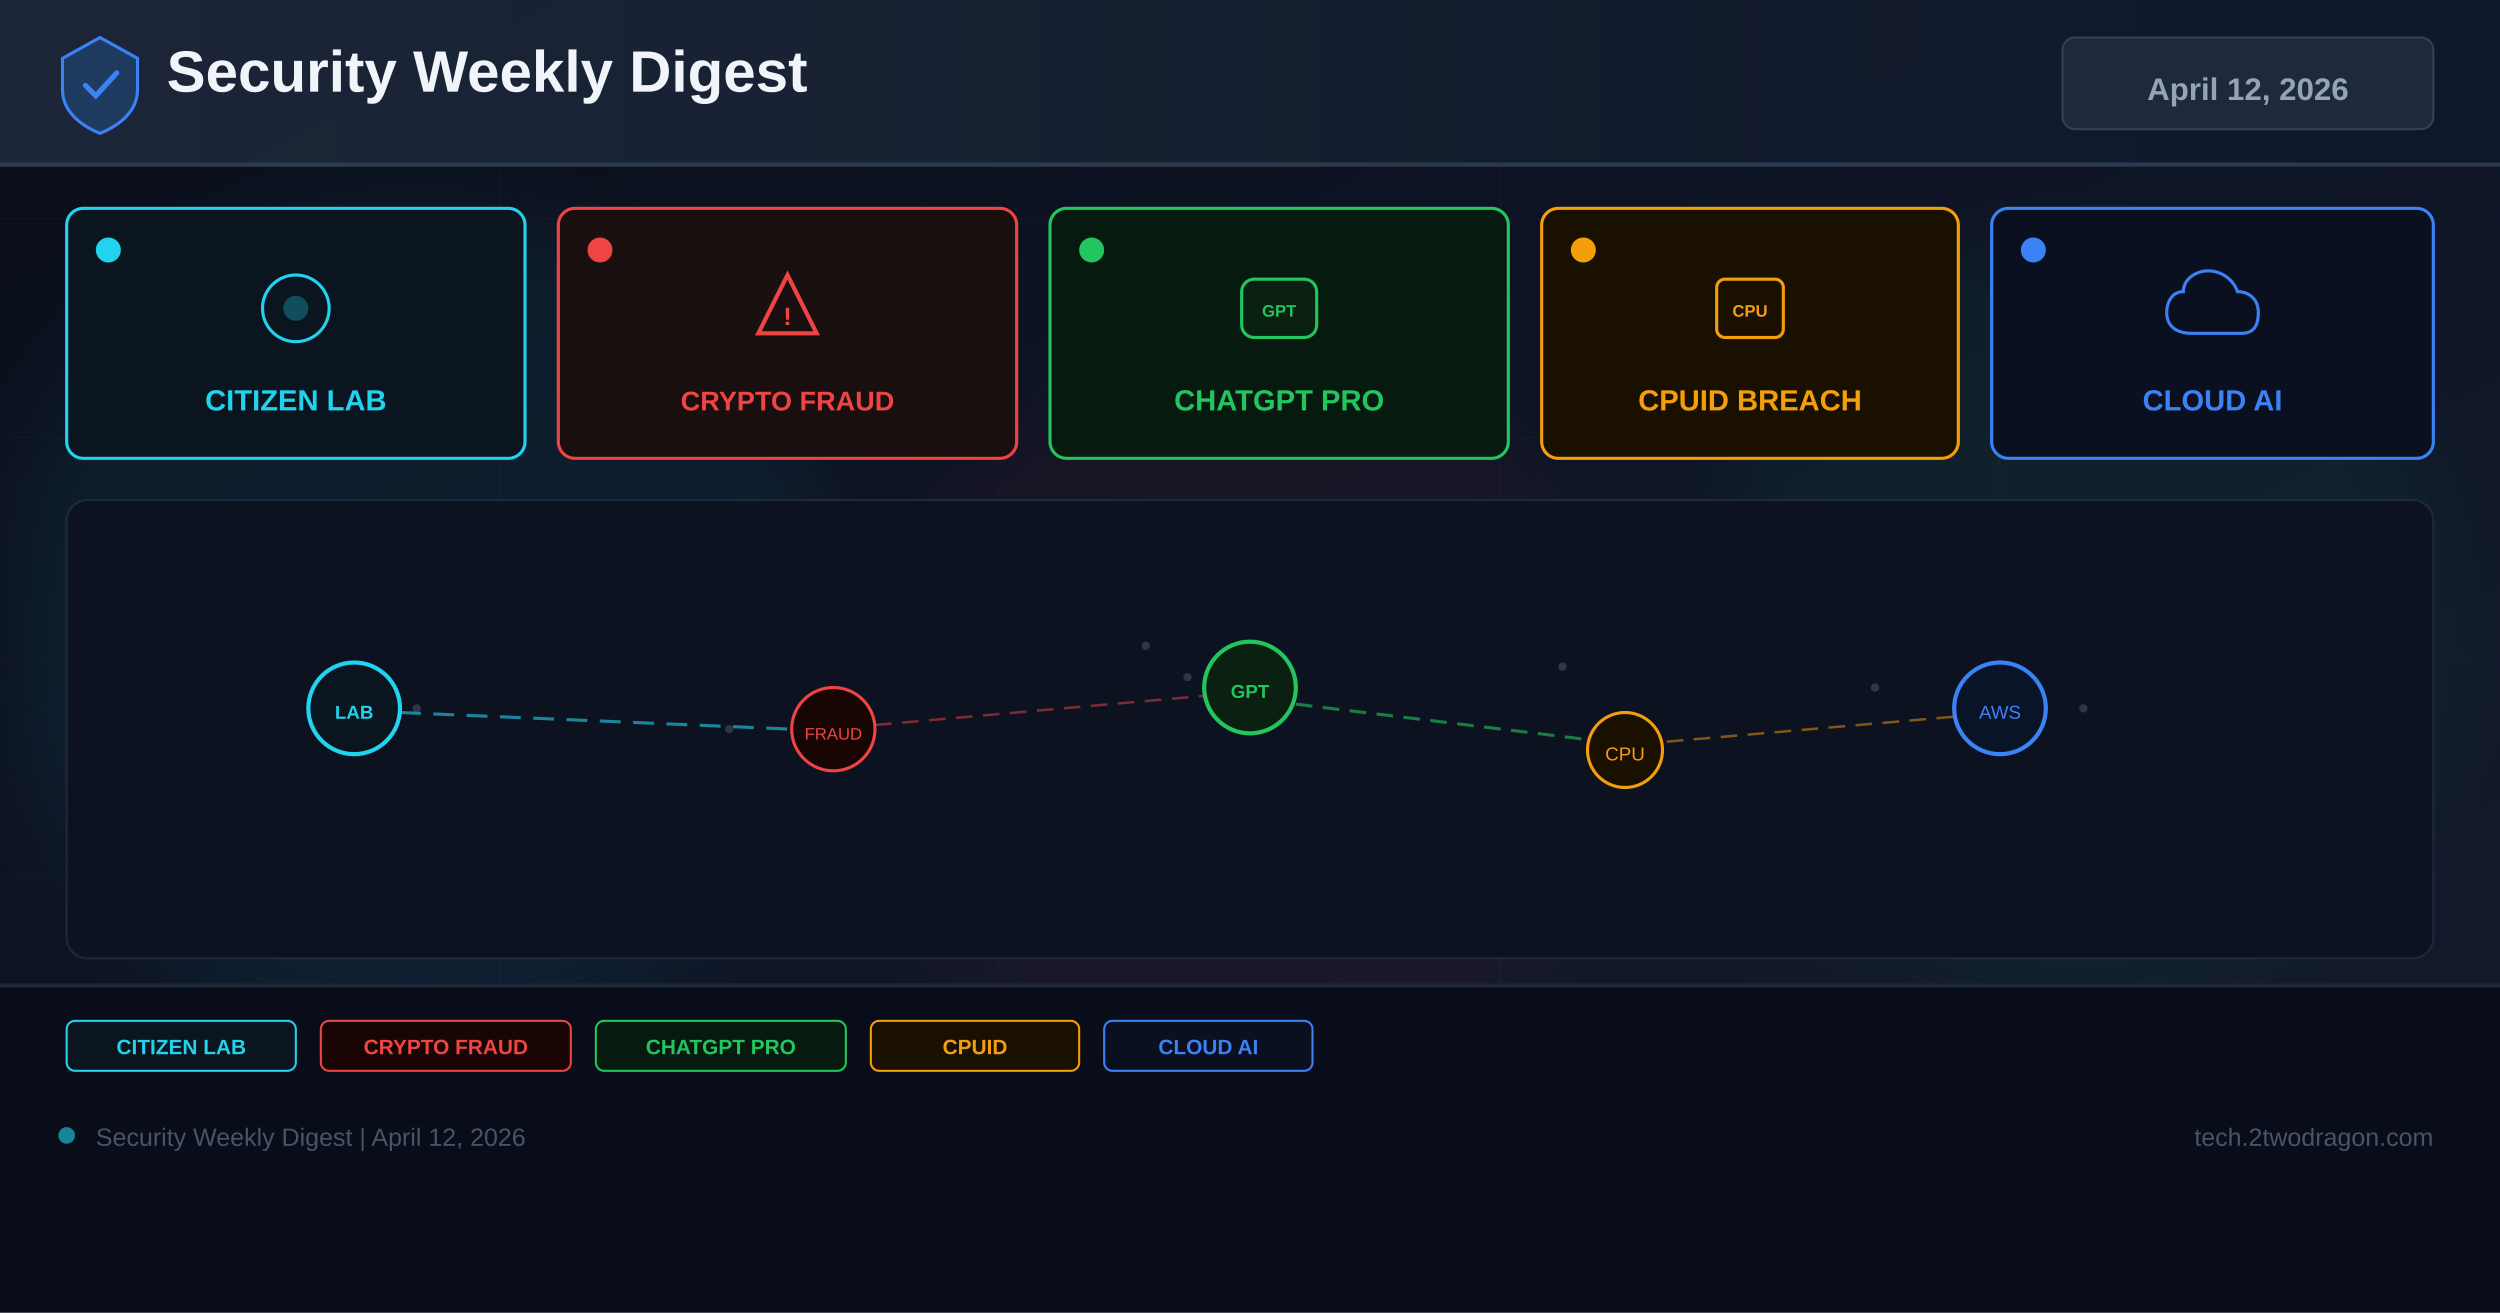
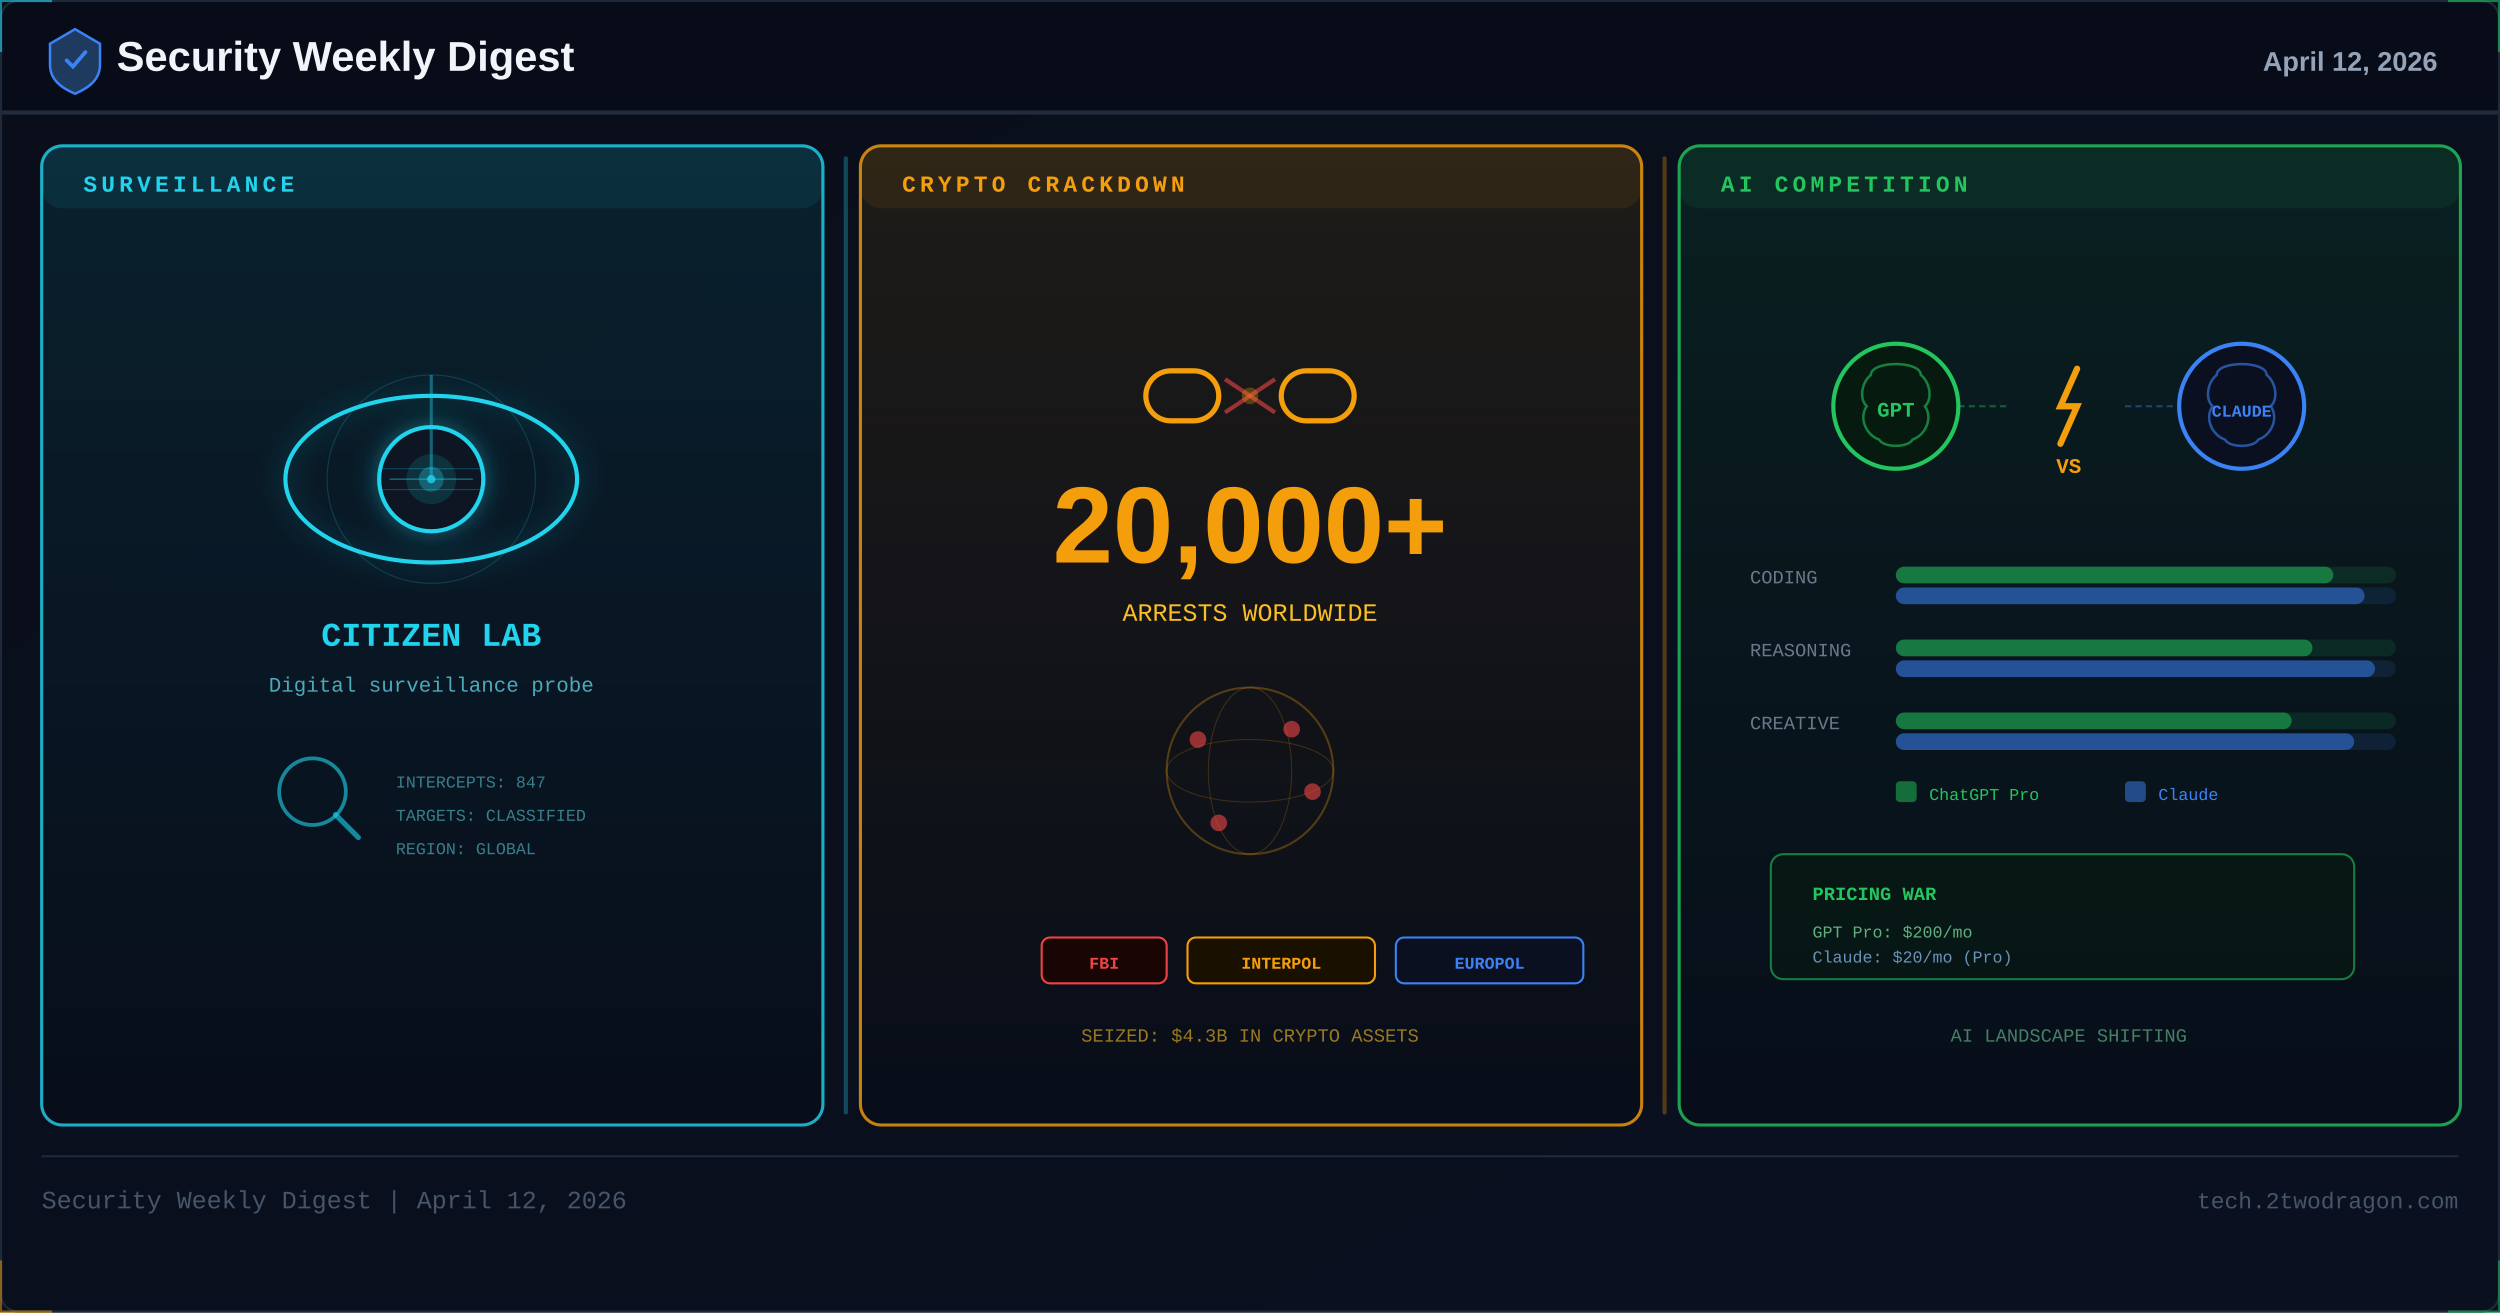
- <svg xmlns="http://www.w3.org/2000/svg" width="1200" height="630" viewBox="0 0 1200 630">
+ <svg xmlns="http://www.w3.org/2000/svg" viewBox="0 0 1200 630" width="1200" height="630">
  <defs>
-     <linearGradient id="bg" x1="0%" y1="0%" x2="100%" y2="100%">
+     <linearGradient id="apr12bg" x1="0%" y1="0%" x2="100%" y2="100%">
      <stop offset="0%" stop-color="#0a0e1a" />
-       <stop offset="60%" stop-color="#0f1628" />
-       <stop offset="100%" stop-color="#141b2d" />
+       <stop offset="100%" stop-color="#0a1020" />
    </linearGradient>
-     <linearGradient id="hg" x1="0%" y1="0%" x2="100%" y2="0%">
-       <stop offset="0%" stop-color="#1e293b" />
-       <stop offset="100%" stop-color="#0f172a" />
+     <linearGradient id="apr12p1" x1="0%" y1="0%" x2="0%" y2="100%">
+       <stop offset="0%" stop-color="#22d3ee" stop-opacity="0.1" />
+       <stop offset="100%" stop-color="#22d3ee" stop-opacity="0" />
    </linearGradient>
-     <filter id="glow" x="-50%" y="-50%" width="200%" height="200%">
-       <feGaussianBlur stdDeviation="18" />
+     <linearGradient id="apr12p2" x1="0%" y1="0%" x2="0%" y2="100%">
+       <stop offset="0%" stop-color="#f59e0b" stop-opacity="0.1" />
+       <stop offset="100%" stop-color="#f59e0b" stop-opacity="0" />
+     </linearGradient>
+     <linearGradient id="apr12p3" x1="0%" y1="0%" x2="0%" y2="100%">
+       <stop offset="0%" stop-color="#22c55e" stop-opacity="0.1" />
+       <stop offset="100%" stop-color="#22c55e" stop-opacity="0" />
+     </linearGradient>
+     <filter id="apr12glow" x="-100%" y="-100%" width="300%" height="300%">
+       <feDropShadow dx="0" dy="0" stdDeviation="6" flood-color="#22d3ee" flood-opacity="0.4" />
    </filter>
+     <clipPath id="apr12clip">
+       <rect x="1" y="1" width="1198" height="628" rx="8" />
+     </clipPath>
+     <style>
+       @keyframes apr12radar{from{transform:rotate(0deg)}to{transform:rotate(360deg)}}
+       @keyframes apr12pulse{0%,100%{opacity:0.3}50%{opacity:0.8}}
+       @keyframes apr12spark{0%,100%{opacity:0}50%{opacity:0.8}}
+     </style>
  </defs>
-   <rect width="1200" height="630" fill="url(#bg)" />
-   <g opacity="0.04" stroke="#94a3b8" stroke-width="0.5">
-     <line x1="0" y1="105" x2="1200" y2="105" />
-     <line x1="0" y1="210" x2="1200" y2="210" />
-     <line x1="0" y1="315" x2="1200" y2="315" />
-     <line x1="0" y1="420" x2="1200" y2="420" />
-     <line x1="0" y1="525" x2="1200" y2="525" />
-     <line x1="240" y1="0" x2="240" y2="630" />
-     <line x1="480" y1="0" x2="480" y2="630" />
-     <line x1="720" y1="0" x2="720" y2="630" />
-     <line x1="960" y1="0" x2="960" y2="630" />
+   <rect width="1200" height="630" fill="url(#apr12bg)" />
+   <g clip-path="url(#apr12clip)">
+     <rect x="0" y="0" width="1200" height="55" fill="#080c18" opacity="0.95" />
+     <rect x="0" y="53" width="1200" height="2" fill="#334155" opacity="0.6" />
+     <g transform="translate(36,28)">
+       <path d="M0,-14 L12,-7 L12,3 C12,10 7,14 0,17 C-7,14 -12,10 -12,3 L-12,-7 Z" fill="#1e3a5f" stroke="#3b82f6" stroke-width="1.2" />
+       <path d="M-4,1 L-1,4 L5,-3" stroke="#3b82f6" stroke-width="1.8" fill="none" stroke-linecap="round" />
+     </g>
+     <text x="56" y="34" font-family="Arial,sans-serif" font-size="20" font-weight="700" fill="#f1f5f9">Security Weekly Digest</text>
+     <text x="1170" y="34" font-family="Arial,sans-serif" font-size="13" font-weight="700" fill="#94a3b8" text-anchor="end">April 12, 2026</text>
+     <rect x="20" y="70" width="375" height="470" rx="10" fill="#060d18" stroke="#22d3ee" stroke-width="1.5" opacity="0.8" />
+     <rect x="20" y="70" width="375" height="470" rx="10" fill="url(#apr12p1)" />
+     <rect x="20" y="70" width="375" height="30" rx="10" fill="#22d3ee" opacity="0.08" />
+     <text x="40" y="92" font-family="Courier New,monospace" font-size="11" fill="#22d3ee" font-weight="bold" letter-spacing="2">SURVEILLANCE</text>
+     <g transform="translate(207,230)" filter="url(#apr12glow)">
+       <ellipse rx="70" ry="40" fill="none" stroke="#22d3ee" stroke-width="2" />
+       <circle r="25" fill="#0a1520" stroke="#22d3ee" stroke-width="2" />
+       <circle r="12" fill="#22d3ee" opacity="0.15" />
+       <circle r="6" fill="#22d3ee" opacity="0.3" />
+       <circle r="2" fill="#22d3ee" opacity="0.8" />
+       <line x1="-25" y1="-5" x2="25" y2="-5" stroke="#22d3ee" stroke-width="0.5" opacity="0.3" />
+       <line x1="-25" y1="5" x2="25" y2="5" stroke="#22d3ee" stroke-width="0.5" opacity="0.3" />
+       <line x1="-20" y1="0" x2="20" y2="0" stroke="#22d3ee" stroke-width="0.8" opacity="0.4" />
+     </g>
+     <g transform="translate(207,230)">
+       <circle r="50" fill="none" stroke="#22d3ee" stroke-width="0.5" opacity="0.2" />
+       <line x1="0" y1="0" x2="0" y2="-50" stroke="#22d3ee" stroke-width="1.5" opacity="0.4" transform-origin="0 0" style="animation:apr12radar 4s linear infinite" />
+     </g>
+     <text x="207" y="310" font-family="Courier New,monospace" font-size="16" fill="#22d3ee" text-anchor="middle" font-weight="bold">CITIZEN LAB</text>
+     <text x="207" y="332" font-family="Courier New,monospace" font-size="10" fill="#67e8f9" text-anchor="middle" opacity="0.7">Digital surveillance probe</text>
+     <g transform="translate(150,380)">
+       <circle r="16" fill="none" stroke="#22d3ee" stroke-width="1.8" opacity="0.6" />
+       <line x1="11" y1="11" x2="22" y2="22" stroke="#22d3ee" stroke-width="2.5" opacity="0.6" stroke-linecap="round" />
+     </g>
+     <g font-family="Courier New,monospace" font-size="8" fill="#67e8f9" opacity="0.5">
+       <text x="190" y="378">INTERCEPTS: 847</text>
+       <text x="190" y="394">TARGETS: CLASSIFIED</text>
+       <text x="190" y="410">REGION: GLOBAL</text>
+     </g>
+     <rect x="405" y="75" width="2" height="460" rx="1" fill="#22d3ee" opacity="0.3" />
+     <rect x="413" y="70" width="375" height="470" rx="10" fill="#060d18" stroke="#f59e0b" stroke-width="1.5" opacity="0.8" />
+     <rect x="413" y="70" width="375" height="470" rx="10" fill="url(#apr12p2)" />
+     <rect x="413" y="70" width="375" height="30" rx="10" fill="#f59e0b" opacity="0.08" />
+     <text x="433" y="92" font-family="Courier New,monospace" font-size="11" fill="#f59e0b" font-weight="bold" letter-spacing="2">CRYPTO CRACKDOWN</text>
+     <g transform="translate(600,190)">
+       <rect x="-50" y="-12" width="35" height="24" rx="12" fill="none" stroke="#f59e0b" stroke-width="2.5" />
+       <rect x="15" y="-12" width="35" height="24" rx="12" fill="none" stroke="#f59e0b" stroke-width="2.5" />
+       <line x1="-12" y1="-8" x2="12" y2="8" stroke="#ef4444" stroke-width="2" opacity="0.6" />
+       <line x1="-12" y1="8" x2="12" y2="-8" stroke="#ef4444" stroke-width="2" opacity="0.6" />
+       <circle cx="0" cy="0" r="4" fill="#f59e0b" opacity="0.3" style="animation:apr12spark 1.5s ease-in-out infinite" />
+     </g>
+     <text x="600" y="270" font-family="Segoe UI,Arial,sans-serif" font-size="52" fill="#f59e0b" text-anchor="middle" font-weight="700">20,000+</text>
+     <text x="600" y="298" font-family="Courier New,monospace" font-size="12" fill="#fbbf24" text-anchor="middle">ARRESTS WORLDWIDE</text>
+     <g transform="translate(600,370)">
+       <circle r="40" fill="none" stroke="#f59e0b" stroke-width="1" opacity="0.3" />
+       <ellipse rx="40" ry="15" fill="none" stroke="#f59e0b" stroke-width="0.5" opacity="0.2" />
+       <ellipse rx="20" ry="40" fill="none" stroke="#f59e0b" stroke-width="0.5" opacity="0.2" />
+       <circle cx="-25" cy="-15" r="4" fill="#ef4444" opacity="0.6" style="animation:apr12pulse 2s ease-in-out infinite" />
+       <circle cx="20" cy="-20" r="4" fill="#ef4444" opacity="0.6" style="animation:apr12pulse 2.5s ease-in-out infinite" />
+       <circle cx="30" cy="10" r="4" fill="#ef4444" opacity="0.6" style="animation:apr12pulse 3s ease-in-out infinite" />
+       <circle cx="-15" cy="25" r="4" fill="#ef4444" opacity="0.6" style="animation:apr12pulse 2.2s ease-in-out infinite" />
+     </g>
+     <g transform="translate(500,450)">
+       <rect x="0" y="0" width="60" height="22" rx="4" fill="#1a0505" stroke="#ef4444" stroke-width="1" />
+       <text x="30" y="15" font-family="Courier New,monospace" font-size="8" fill="#ef4444" text-anchor="middle" font-weight="bold">FBI</text>
+     </g>
+     <g transform="translate(570,450)">
+       <rect x="0" y="0" width="90" height="22" rx="4" fill="#1a1000" stroke="#f59e0b" stroke-width="1" />
+       <text x="45" y="15" font-family="Courier New,monospace" font-size="8" fill="#f59e0b" text-anchor="middle" font-weight="bold">INTERPOL</text>
+     </g>
+     <g transform="translate(670,450)">
+       <rect x="0" y="0" width="90" height="22" rx="4" fill="#0a1020" stroke="#3b82f6" stroke-width="1" />
+       <text x="45" y="15" font-family="Courier New,monospace" font-size="8" fill="#3b82f6" text-anchor="middle" font-weight="bold">EUROPOL</text>
+     </g>
+     <text x="600" y="500" font-family="Courier New,monospace" font-size="9" fill="#fbbf24" text-anchor="middle" opacity="0.6">SEIZED: $4.3B IN CRYPTO ASSETS</text>
+     <rect x="798" y="75" width="2" height="460" rx="1" fill="#f59e0b" opacity="0.3" />
+     <rect x="806" y="70" width="375" height="470" rx="10" fill="#060d18" stroke="#22c55e" stroke-width="1.5" opacity="0.8" />
+     <rect x="806" y="70" width="375" height="470" rx="10" fill="url(#apr12p3)" />
+     <rect x="806" y="70" width="375" height="30" rx="10" fill="#22c55e" opacity="0.08" />
+     <text x="826" y="92" font-family="Courier New,monospace" font-size="11" fill="#22c55e" font-weight="bold" letter-spacing="2">AI COMPETITION</text>
+     <g transform="translate(910,195)">
+       <circle r="30" fill="#071a10" stroke="#22c55e" stroke-width="2" />
+       <path d="M-12,-15 C-12,-22 12,-22 12,-15 C16,-12 18,-4 14,0 C18,6 14,14 8,16 C6,20 -6,20 -8,16 C-14,14 -18,6 -14,0 C-18,-4 -16,-12 -12,-15Z" fill="none" stroke="#22c55e" stroke-width="1.2" opacity="0.6" />
+       <text x="0" y="5" font-family="Courier New,monospace" font-size="10" fill="#22c55e" text-anchor="middle" font-weight="bold">GPT</text>
+     </g>
+     <g transform="translate(993,195)">
+       <path d="M4,-18 L-4,0 L4,0 L-4,18" fill="none" stroke="#f59e0b" stroke-width="3" stroke-linecap="round" />
+       <text x="0" y="32" font-family="Courier New,monospace" font-size="10" fill="#f59e0b" text-anchor="middle" font-weight="bold">VS</text>
+     </g>
+     <g transform="translate(1076,195)">
+       <circle r="30" fill="#0a1020" stroke="#3b82f6" stroke-width="2" />
+       <path d="M-12,-15 C-12,-22 12,-22 12,-15 C16,-12 18,-4 14,0 C18,6 14,14 8,16 C6,20 -6,20 -8,16 C-14,14 -18,6 -14,0 C-18,-4 -16,-12 -12,-15Z" fill="none" stroke="#3b82f6" stroke-width="1.2" opacity="0.6" />
+       <text x="0" y="5" font-family="Courier New,monospace" font-size="8" fill="#3b82f6" text-anchor="middle" font-weight="bold">CLAUDE</text>
+     </g>
+     <line x1="940" y1="195" x2="965" y2="195" stroke="#22c55e" stroke-width="1" opacity="0.4" stroke-dasharray="3 2" style="animation:apr12pulse 1.5s ease-in-out infinite" />
+     <line x1="1020" y1="195" x2="1046" y2="195" stroke="#3b82f6" stroke-width="1" opacity="0.4" stroke-dasharray="3 2" style="animation:apr12pulse 1.8s ease-in-out infinite" />
+     <text x="840" y="280" font-family="Courier New,monospace" font-size="9" fill="#94a3b8" opacity="0.7">CODING</text>
+     <rect x="910" y="272" width="240" height="8" rx="4" fill="#22c55e" opacity="0.12" />
+     <rect x="910" y="272" width="210" height="8" rx="4" fill="#22c55e" opacity="0.5" />
+     <rect x="910" y="282" width="240" height="8" rx="4" fill="#3b82f6" opacity="0.12" />
+     <rect x="910" y="282" width="225" height="8" rx="4" fill="#3b82f6" opacity="0.5" />
+     <text x="840" y="315" font-family="Courier New,monospace" font-size="9" fill="#94a3b8" opacity="0.7">REASONING</text>
+     <rect x="910" y="307" width="240" height="8" rx="4" fill="#22c55e" opacity="0.12" />
+     <rect x="910" y="307" width="200" height="8" rx="4" fill="#22c55e" opacity="0.5" />
+     <rect x="910" y="317" width="240" height="8" rx="4" fill="#3b82f6" opacity="0.12" />
+     <rect x="910" y="317" width="230" height="8" rx="4" fill="#3b82f6" opacity="0.5" />
+     <text x="840" y="350" font-family="Courier New,monospace" font-size="9" fill="#94a3b8" opacity="0.7">CREATIVE</text>
+     <rect x="910" y="342" width="240" height="8" rx="4" fill="#22c55e" opacity="0.12" />
+     <rect x="910" y="342" width="190" height="8" rx="4" fill="#22c55e" opacity="0.5" />
+     <rect x="910" y="352" width="240" height="8" rx="4" fill="#3b82f6" opacity="0.12" />
+     <rect x="910" y="352" width="220" height="8" rx="4" fill="#3b82f6" opacity="0.5" />
+     <rect x="910" y="375" width="10" height="10" rx="2" fill="#22c55e" opacity="0.5" />
+     <text x="926" y="384" font-family="Courier New,monospace" font-size="8" fill="#22c55e">ChatGPT Pro</text>
+     <rect x="1020" y="375" width="10" height="10" rx="2" fill="#3b82f6" opacity="0.5" />
+     <text x="1036" y="384" font-family="Courier New,monospace" font-size="8" fill="#3b82f6">Claude</text>
+     <rect x="850" y="410" width="280" height="60" rx="6" fill="#071a10" stroke="#22c55e" stroke-width="1" opacity="0.6" />
+     <text x="870" y="432" font-family="Courier New,monospace" font-size="9" fill="#22c55e" font-weight="bold">PRICING WAR</text>
+     <text x="870" y="450" font-family="Courier New,monospace" font-size="8" fill="#86efac" opacity="0.7">GPT Pro: $200/mo</text>
+     <text x="870" y="462" font-family="Courier New,monospace" font-size="8" fill="#93c5fd" opacity="0.7">Claude: $20/mo (Pro)</text>
+     <text x="993" y="500" font-family="Courier New,monospace" font-size="9" fill="#86efac" text-anchor="middle" opacity="0.5">AI LANDSCAPE SHIFTING</text>
  </g>
-   <circle cx="200" cy="300" r="200" fill="#22d3ee" opacity="0.06" filter="url(#glow)" />
-   <circle cx="600" cy="350" r="180" fill="#ef4444" opacity="0.05" filter="url(#glow)" />
-   <circle cx="1000" cy="300" r="180" fill="#22c55e" opacity="0.06" filter="url(#glow)" />
-   <rect x="0" y="0" width="1200" height="80" fill="url(#hg)" opacity="0.9" />
-   <rect x="0" y="78" width="1200" height="2" fill="#334155" opacity="0.8" />
-   <g transform="translate(48,40)">
-     <path d="M0,-22 L18,-12 L18,3 C18,13 10,20 0,24 C-10,20 -18,13 -18,3 L-18,-12 Z" fill="#1e3a5f" stroke="#3b82f6" stroke-width="1.5" />
-     <path d="M-7,1 L-2,6 L8,-5" stroke="#3b82f6" stroke-width="2.5" fill="none" stroke-linecap="round" />
-   </g>
-   <text x="80" y="44" font-family="Arial,sans-serif" font-size="28" font-weight="700" fill="#f1f5f9">Security Weekly Digest</text>
-   <rect x="990" y="18" width="178" height="44" rx="6" fill="#1e293b" stroke="#334155" stroke-width="1" />
-   <text x="1079" y="48" font-family="Arial,sans-serif" font-size="15" font-weight="700" fill="#94a3b8" text-anchor="middle">April 12, 2026</text>
-   <rect x="32" y="100" width="220" height="120" rx="8" fill="#0a1520" stroke="#22d3ee" stroke-width="1.5" />
-   <circle cx="52" cy="120" r="6" fill="#22d3ee" />
-   <g transform="translate(142,148)">
-     <circle r="16" fill="none" stroke="#22d3ee" stroke-width="1.5" />
-     <circle r="6" fill="#22d3ee" opacity="0.3" />
-   </g>
-   <text x="142" y="197" font-family="Arial,sans-serif" font-size="14" font-weight="700" fill="#22d3ee" text-anchor="middle">CITIZEN LAB</text>
-   <rect x="268" y="100" width="220" height="120" rx="8" fill="#1a0f0f" stroke="#ef4444" stroke-width="1.5" />
-   <circle cx="288" cy="120" r="6" fill="#ef4444" />
-   <g transform="translate(378,148)">
-     <path d="M0,-16 L14,12 L-14,12 Z" fill="none" stroke="#ef4444" stroke-width="2" />
-     <text x="0" y="8" font-family="Arial" font-size="12" font-weight="700" fill="#ef4444" text-anchor="middle">!</text>
-   </g>
-   <text x="378" y="197" font-family="Arial,sans-serif" font-size="13" font-weight="700" fill="#ef4444" text-anchor="middle">CRYPTO FRAUD</text>
-   <rect x="504" y="100" width="220" height="120" rx="8" fill="#071a10" stroke="#22c55e" stroke-width="1.5" />
-   <circle cx="524" cy="120" r="6" fill="#22c55e" />
-   <g transform="translate(614,148)">
-     <rect x="-18" y="-14" width="36" height="28" rx="6" fill="#0a2010" stroke="#22c55e" stroke-width="1.5" />
-     <text x="0" y="4" font-family="Arial" font-size="8" font-weight="700" fill="#22c55e" text-anchor="middle">GPT</text>
-   </g>
-   <text x="614" y="197" font-family="Arial,sans-serif" font-size="14" font-weight="700" fill="#22c55e" text-anchor="middle">CHATGPT PRO</text>
-   <rect x="740" y="100" width="200" height="120" rx="8" fill="#1a1000" stroke="#f59e0b" stroke-width="1.5" />
-   <circle cx="760" cy="120" r="6" fill="#f59e0b" />
-   <g transform="translate(840,148)">
-     <rect x="-16" y="-14" width="32" height="28" rx="4" fill="#1a1000" stroke="#f59e0b" stroke-width="1.5" />
-     <text x="0" y="4" font-family="Arial" font-size="8" font-weight="700" fill="#f59e0b" text-anchor="middle">CPU</text>
-   </g>
-   <text x="840" y="197" font-family="Arial,sans-serif" font-size="14" font-weight="700" fill="#f59e0b" text-anchor="middle">CPUID BREACH</text>
-   <rect x="956" y="100" width="212" height="120" rx="8" fill="#0a1020" stroke="#3b82f6" stroke-width="1.5" />
-   <circle cx="976" cy="120" r="6" fill="#3b82f6" />
-   <g transform="translate(1062,148)">
-     <path d="M-14,-8 C-20,-8 -22,-2 -22,2 C-22,8 -18,12 -10,12 L14,12 C20,12 22,8 22,2 C22,-4 18,-8 12,-8 C10,-14 4,-18 -2,-18 C-8,-18 -14,-14 -14,-8 Z" fill="none" stroke="#3b82f6" stroke-width="1.5" />
-   </g>
-   <text x="1062" y="197" font-family="Arial,sans-serif" font-size="14" font-weight="700" fill="#3b82f6" text-anchor="middle">CLOUD AI</text>
-   <rect x="32" y="240" width="1136" height="220" rx="10" fill="#0c1220" stroke="#1e293b" stroke-width="1" />
-   <g opacity="0.25">
-     <circle cx="180" cy="330" r="2" fill="#94a3b8" />
-     <circle cx="200" cy="340" r="2" fill="#94a3b8" />
-     <circle cx="550" cy="310" r="2" fill="#94a3b8" />
-     <circle cx="570" cy="325" r="2" fill="#94a3b8" />
-     <circle cx="750" cy="320" r="2" fill="#94a3b8" />
-     <circle cx="900" cy="330" r="2" fill="#94a3b8" />
-     <circle cx="350" cy="350" r="2" fill="#94a3b8" />
-     <circle cx="1000" cy="340" r="2" fill="#94a3b8" />
-   </g>
-   <circle cx="170" cy="340" r="22" fill="#0a1520" stroke="#22d3ee" stroke-width="2" />
-   <text x="170" y="345" font-family="Arial,sans-serif" font-size="9" font-weight="700" fill="#22d3ee" text-anchor="middle">LAB</text>
-   <circle cx="400" cy="350" r="20" fill="#1a0505" stroke="#ef4444" stroke-width="1.5" />
-   <text x="400" y="355" font-family="Arial,sans-serif" font-size="8" fill="#ef4444" text-anchor="middle">FRAUD</text>
-   <line x1="192" y1="342" x2="380" y2="350" stroke="#22d3ee" stroke-width="1.5" stroke-dasharray="10 6" opacity="0.6" />
-   <circle cx="600" cy="330" r="22" fill="#0a2010" stroke="#22c55e" stroke-width="2" />
-   <text x="600" y="335" font-family="Arial,sans-serif" font-size="9" font-weight="700" fill="#22c55e" text-anchor="middle">GPT</text>
-   <circle cx="780" cy="360" r="18" fill="#1a1000" stroke="#f59e0b" stroke-width="1.5" />
-   <text x="780" y="365" font-family="Arial,sans-serif" font-size="9" fill="#f59e0b" text-anchor="middle">CPU</text>
-   <line x1="622" y1="338" x2="762" y2="355" stroke="#22c55e" stroke-width="1.5" stroke-dasharray="8 5" opacity="0.6" />
-   <circle cx="960" cy="340" r="22" fill="#0a1428" stroke="#3b82f6" stroke-width="2" />
-   <text x="960" y="345" font-family="Arial,sans-serif" font-size="9" fill="#3b82f6" text-anchor="middle">AWS</text>
-   <line x1="420" y1="348" x2="578" y2="334" stroke="#ef4444" stroke-width="1.2" stroke-dasharray="8 5" opacity="0.5" />
-   <line x1="800" y1="356" x2="938" y2="344" stroke="#f59e0b" stroke-width="1.2" stroke-dasharray="8 5" opacity="0.5" />
-   <rect x="0" y="472" width="1200" height="158" fill="#080c18" opacity="0.95" />
-   <rect x="0" y="472" width="1200" height="2" fill="#1e293b" />
-   <rect x="32" y="490" width="110" height="24" rx="4" fill="#0a1520" stroke="#22d3ee" stroke-width="1" />
-   <text x="87" y="506" font-family="Arial,sans-serif" font-size="10" font-weight="700" fill="#22d3ee" text-anchor="middle">CITIZEN LAB</text>
-   <rect x="154" y="490" width="120" height="24" rx="4" fill="#1a0505" stroke="#ef4444" stroke-width="1" />
-   <text x="214" y="506" font-family="Arial,sans-serif" font-size="10" font-weight="700" fill="#ef4444" text-anchor="middle">CRYPTO FRAUD</text>
-   <rect x="286" y="490" width="120" height="24" rx="4" fill="#071a10" stroke="#22c55e" stroke-width="1" />
-   <text x="346" y="506" font-family="Arial,sans-serif" font-size="10" font-weight="700" fill="#22c55e" text-anchor="middle">CHATGPT PRO</text>
-   <rect x="418" y="490" width="100" height="24" rx="4" fill="#1a1000" stroke="#f59e0b" stroke-width="1" />
-   <text x="468" y="506" font-family="Arial,sans-serif" font-size="10" font-weight="700" fill="#f59e0b" text-anchor="middle">CPUID</text>
-   <rect x="530" y="490" width="100" height="24" rx="4" fill="#0a1020" stroke="#3b82f6" stroke-width="1" />
-   <text x="580" y="506" font-family="Arial,sans-serif" font-size="10" font-weight="700" fill="#3b82f6" text-anchor="middle">CLOUD AI</text>
-   <circle cx="32" cy="545" r="4" fill="#22d3ee" opacity="0.6" />
-   <text x="46" y="550" font-family="Arial,sans-serif" font-size="12" fill="#475569">Security Weekly Digest | April 12, 2026</text>
-   <text x="1168" y="550" font-family="Arial,sans-serif" font-size="12" fill="#475569" text-anchor="end">tech.2twodragon.com</text>
+   <line x1="20" y1="555" x2="1180" y2="555" stroke="#1e293b" stroke-width="1" />
+   <text x="20" y="580" font-family="Courier New,monospace" font-size="12" fill="#475569">Security Weekly Digest | April 12, 2026</text>
+   <text x="1180" y="580" font-family="Courier New,monospace" font-size="11" fill="#475569" text-anchor="end">tech.2twodragon.com</text>
+   <rect x="0.5" y="0.5" width="1199" height="629" rx="8" fill="none" stroke="#1e293b" stroke-width="1" />
+   <polyline points="0,25 0,0 25,0" fill="none" stroke="#22d3ee" stroke-width="2" opacity="0.6" />
+   <polyline points="1175,0 1200,0 1200,25" fill="none" stroke="#22c55e" stroke-width="2" opacity="0.6" />
+   <polyline points="0,605 0,630 25,630" fill="none" stroke="#f59e0b" stroke-width="2" opacity="0.5" />
+   <polyline points="1175,630 1200,630 1200,605" fill="none" stroke="#22c55e" stroke-width="2" opacity="0.5" />
</svg>
